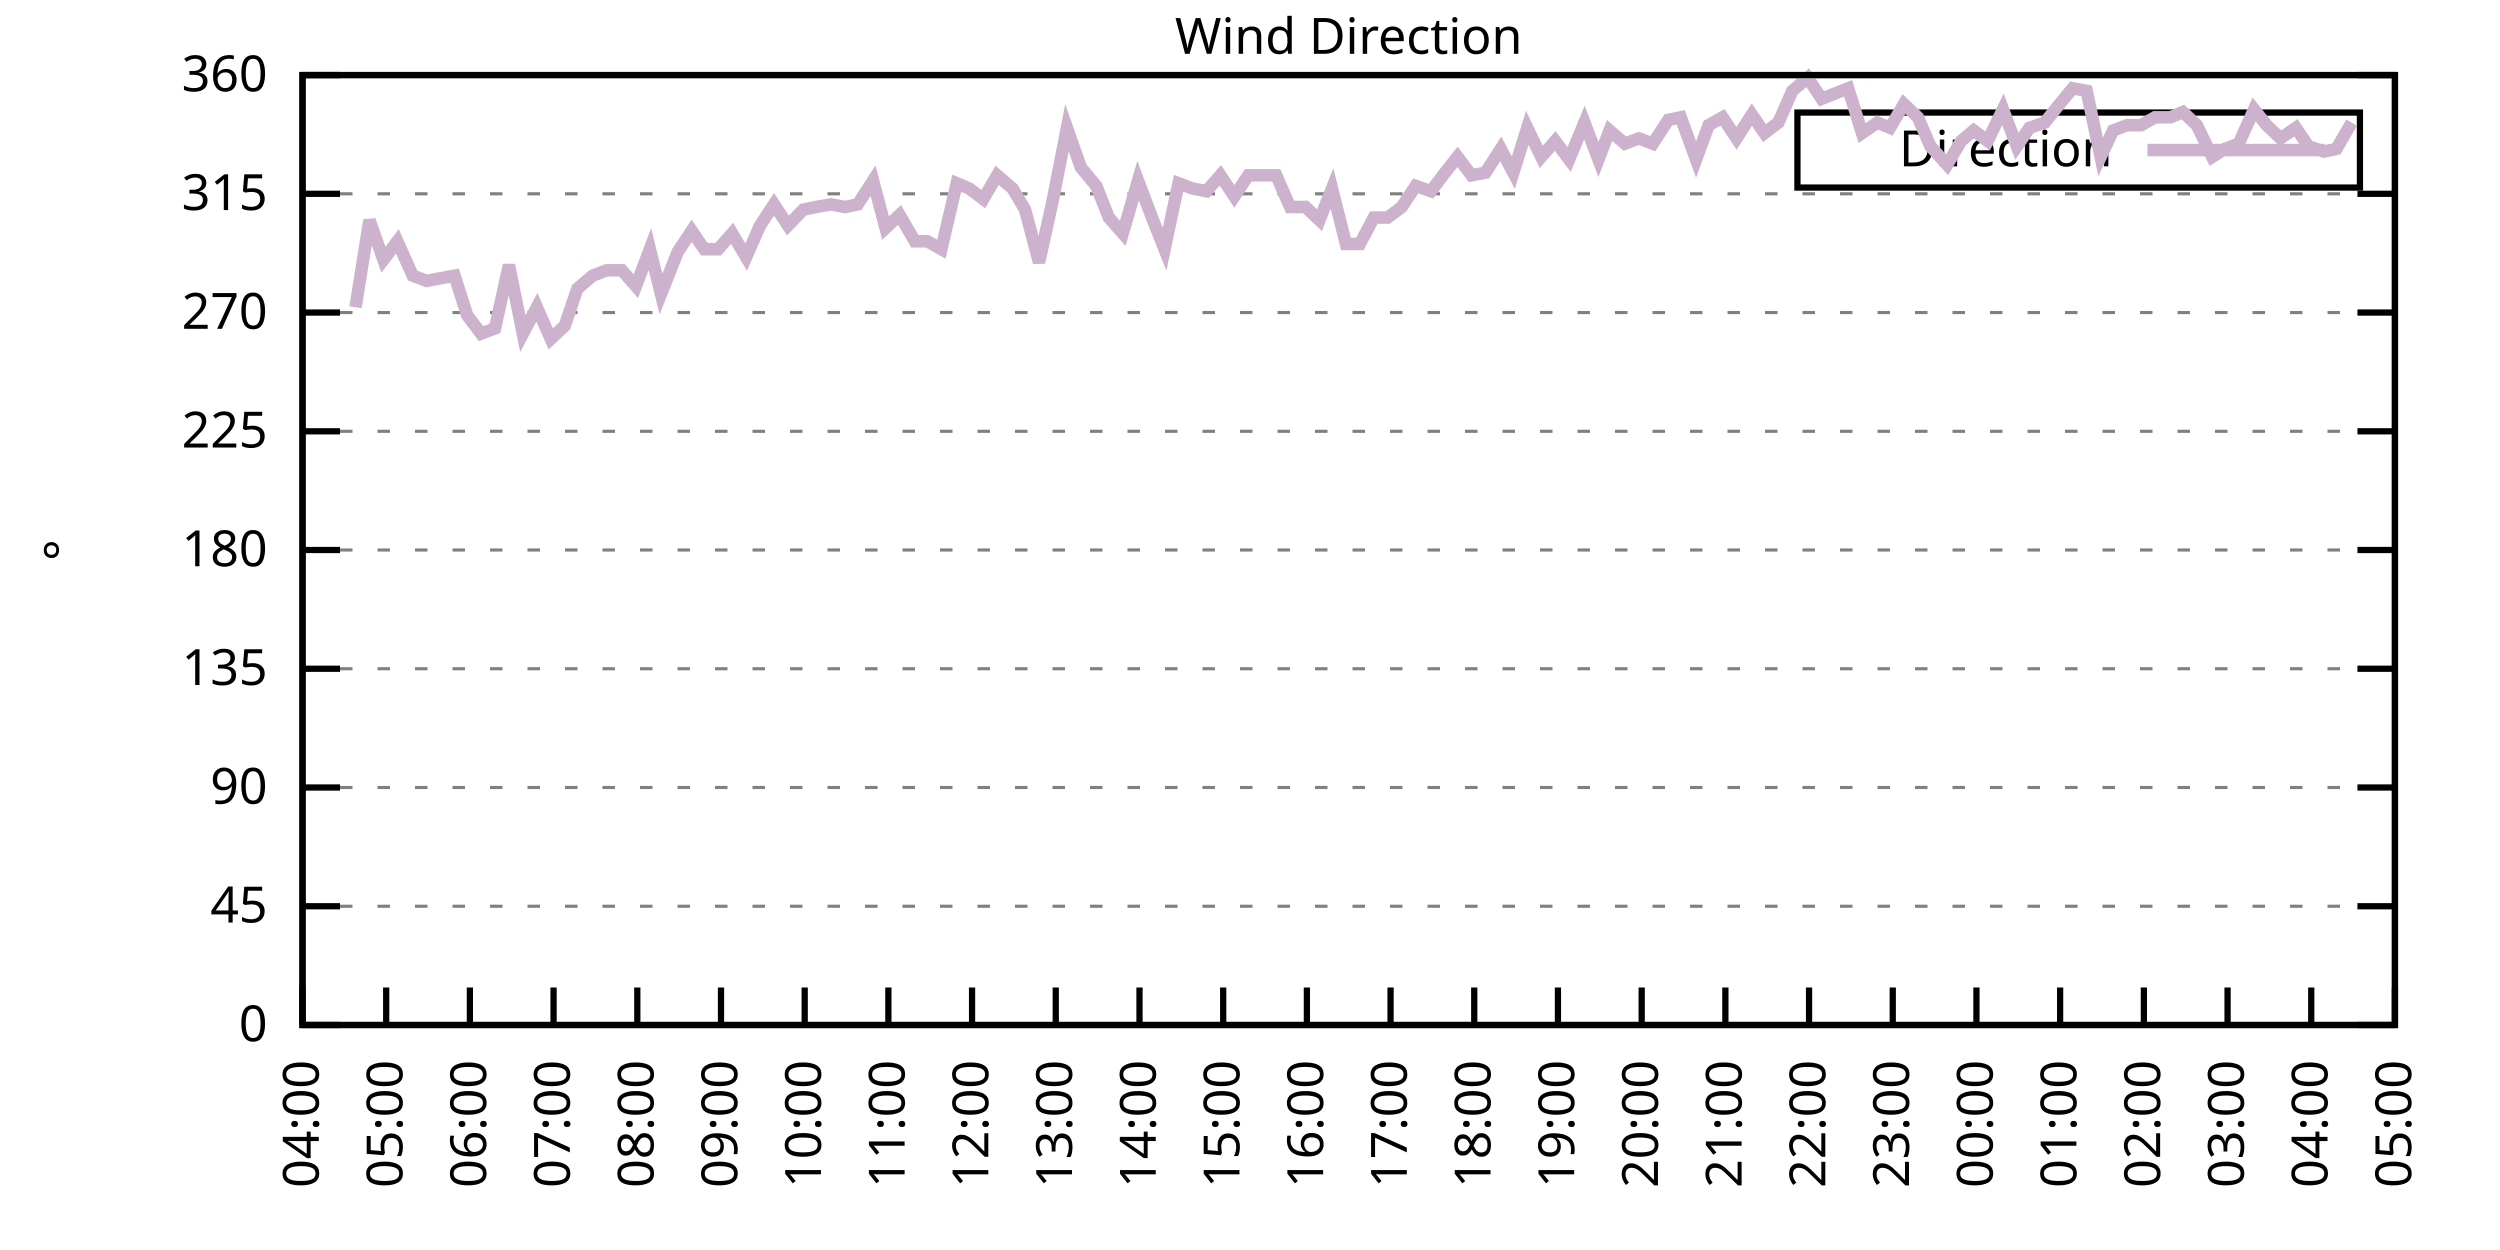
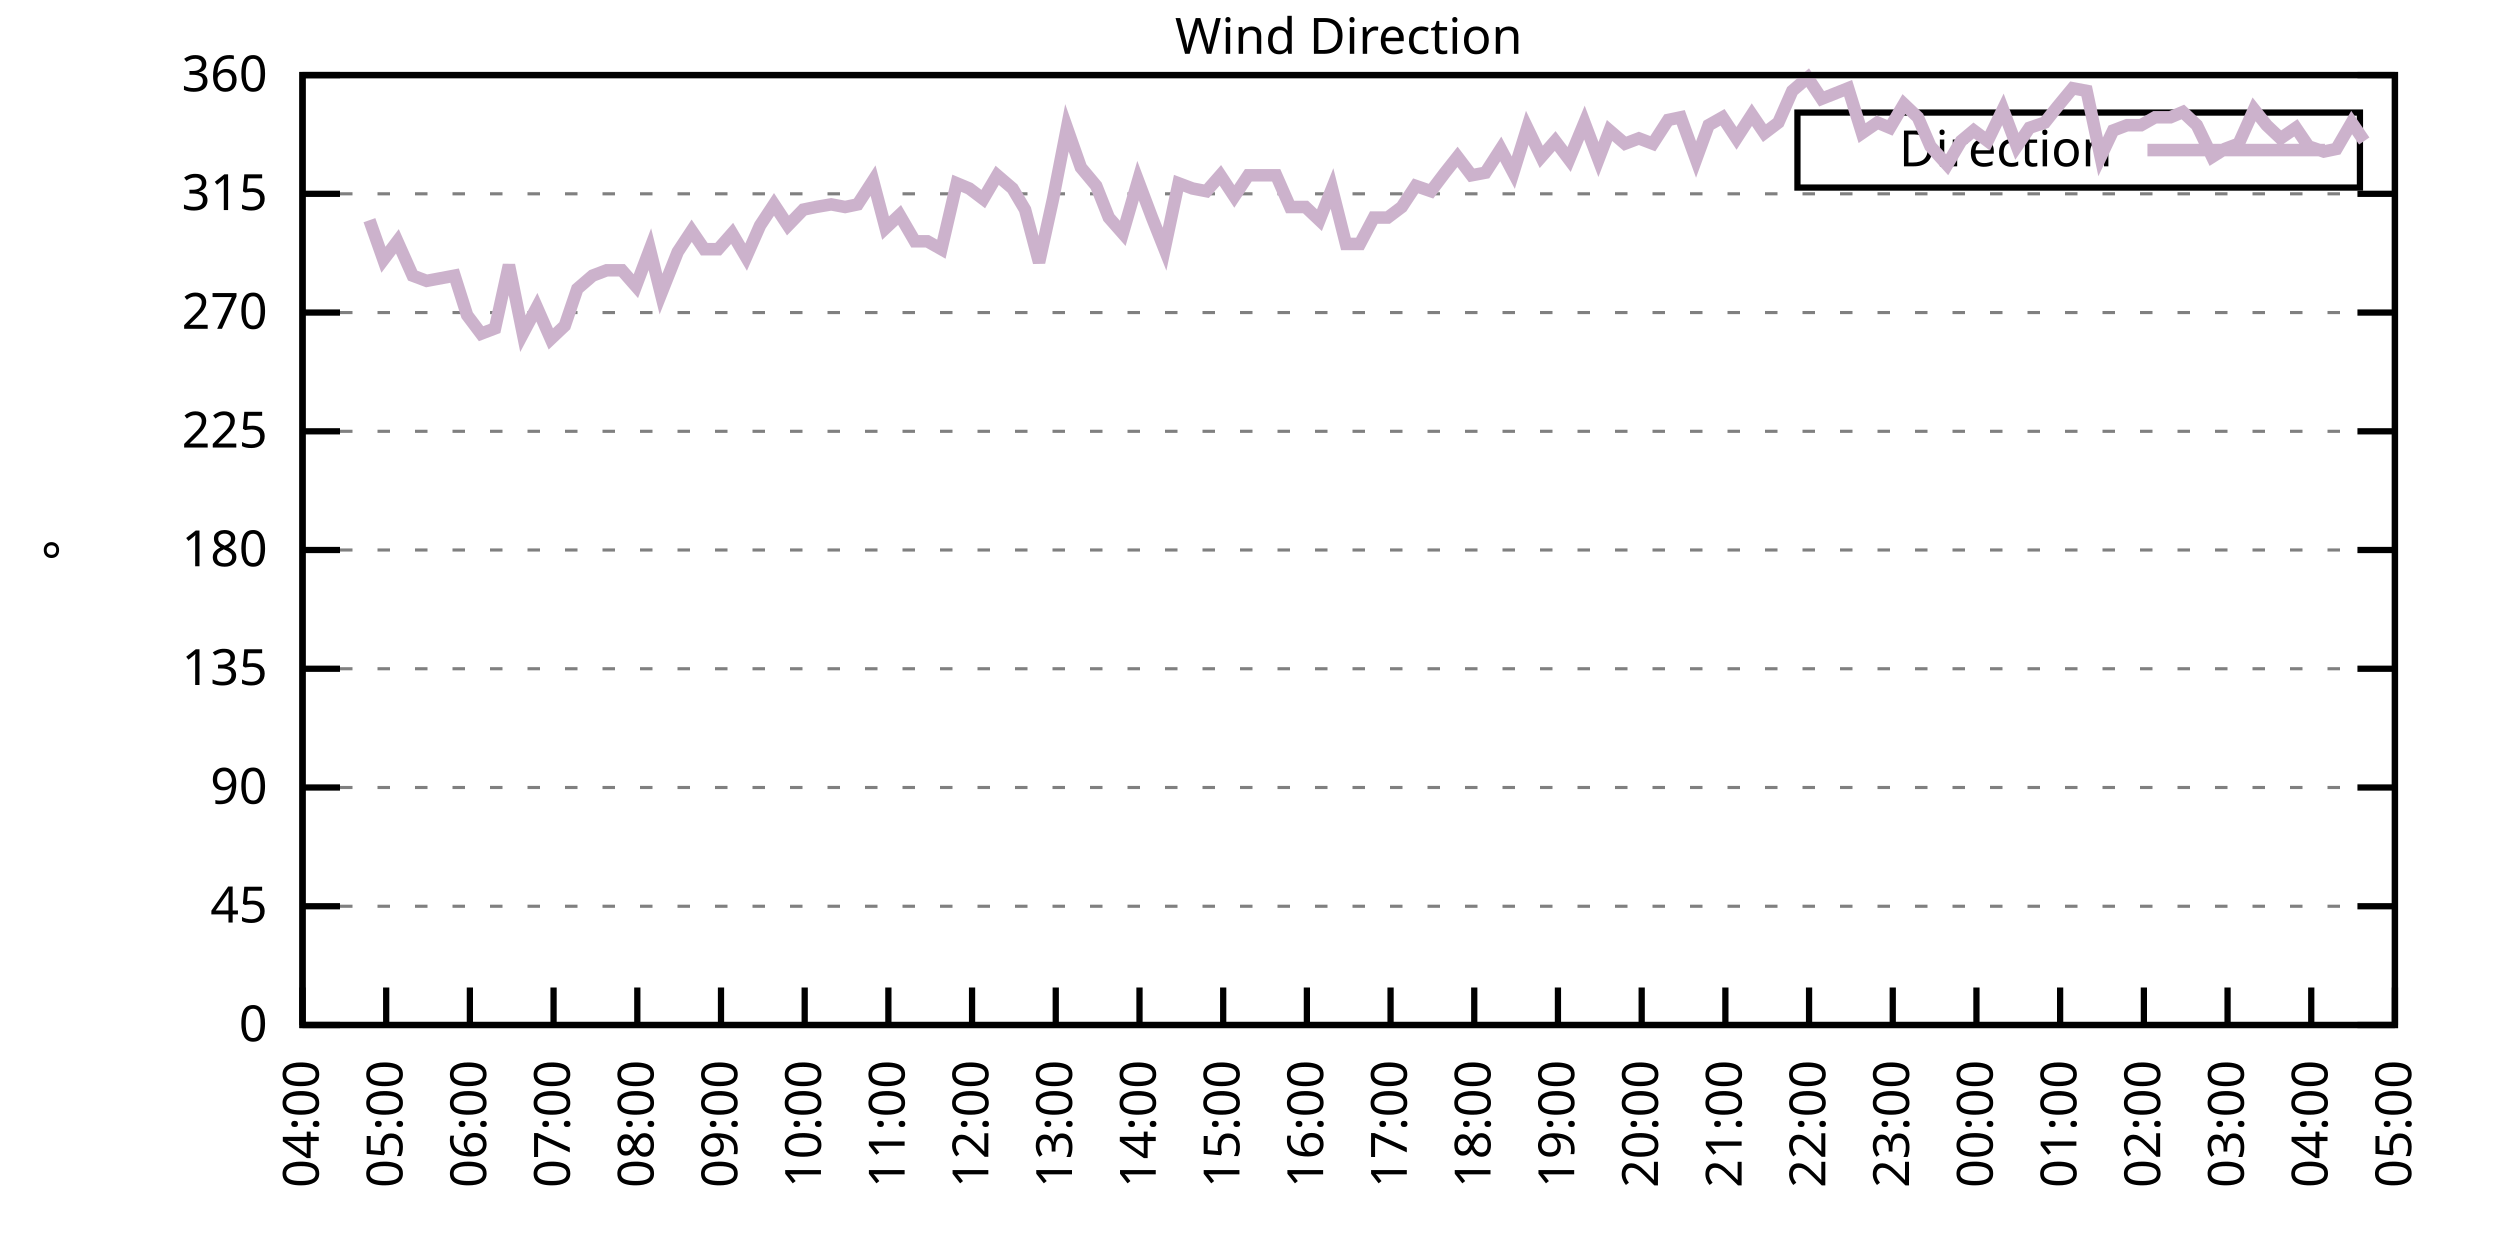
<svg xmlns="http://www.w3.org/2000/svg" xmlns:xlink="http://www.w3.org/1999/xlink" width="400" height="200" viewBox="0 0 400 200">
  <g id="gnuplot_canvas">
    <rect x="0" y="0" width="400" height="200" fill="none" />
    <defs>
      <circle id="gpDot" r="0.5" stroke-width="0.5" stroke="currentColor" />
      <path id="gpPt0" stroke-width="0.333" stroke="currentColor" d="M-1,0 h2 M0,-1 v2" />
      <path id="gpPt1" stroke-width="0.333" stroke="currentColor" d="M-1,-1 L1,1 M1,-1 L-1,1" />
      <path id="gpPt2" stroke-width="0.333" stroke="currentColor" d="M-1,0 L1,0 M0,-1 L0,1 M-1,-1 L1,1 M-1,1 L1,-1" />
      <rect id="gpPt3" stroke-width="0.333" stroke="currentColor" x="-1" y="-1" width="2" height="2" />
      <rect id="gpPt4" stroke-width="0.333" stroke="currentColor" fill="currentColor" x="-1" y="-1" width="2" height="2" />
      <circle id="gpPt5" stroke-width="0.333" stroke="currentColor" cx="0" cy="0" r="1" />
      <use xlink:href="#gpPt5" id="gpPt6" fill="currentColor" stroke="none" />
      <path id="gpPt7" stroke-width="0.333" stroke="currentColor" d="M0,-1.33 L-1.33,0.67 L1.33,0.67 z" />
      <use xlink:href="#gpPt7" id="gpPt8" fill="currentColor" stroke="none" />
      <use xlink:href="#gpPt7" id="gpPt9" stroke="currentColor" transform="rotate(180)" />
      <use xlink:href="#gpPt9" id="gpPt10" fill="currentColor" stroke="none" />
      <use xlink:href="#gpPt3" id="gpPt11" stroke="currentColor" transform="rotate(45)" />
      <use xlink:href="#gpPt11" id="gpPt12" fill="currentColor" stroke="none" />
      <path id="gpPt13" stroke-width="0.333" stroke="currentColor" d="M0,1.330 L1.265,0.411 L0.782,-1.067 L-0.782,-1.076 L-1.265,0.411 z" />
      <use xlink:href="#gpPt13" id="gpPt14" fill="currentColor" stroke="none" />
      <filter id="textbox" filterUnits="objectBoundingBox" x="0" y="0" height="1" width="1">
        <feFlood flood-color="white" flood-opacity="1" result="bgnd" />
        <feComposite in="SourceGraphic" in2="bgnd" operator="atop" />
      </filter>
      <filter id="greybox" filterUnits="objectBoundingBox" x="0" y="0" height="1" width="1">
        <feFlood flood-color="lightgrey" flood-opacity="1" result="grey" />
        <feComposite in="SourceGraphic" in2="grey" operator="atop" />
      </filter>
    </defs>
    <g fill="none" color="white" stroke="currentColor" stroke-width="1.00" stroke-linecap="butt" stroke-linejoin="miter">
</g>
    <g fill="none" color="black" stroke="currentColor" stroke-width="1.00" stroke-linecap="butt" stroke-linejoin="miter">
      <g stroke="none" shape-rendering="crispEdges">
        <polygon fill="rgb(255, 255, 255)" points="48.40,164.00 383.18,164.00 383.18,12.02 48.40,12.02 " />
      </g>
    </g>
    <g fill="none" color="black" stroke="currentColor" stroke-width="1.00" stroke-linecap="butt" stroke-linejoin="miter">
</g>
    <g fill="none" color="black" stroke="black" stroke-width="0.50" stroke-linecap="butt" stroke-linejoin="miter">
</g>
    <g fill="none" color="gray" stroke="currentColor" stroke-width="0.50" stroke-linecap="butt" stroke-linejoin="miter">
      <path stroke="gray" stroke-dasharray="2,4" class="gridline" d="M48.40,164.00 L383.19,164.00  " />
    </g>
    <g fill="none" color="gray" stroke="gray" stroke-width="1.00" stroke-linecap="butt" stroke-linejoin="miter">
</g>
    <g fill="none" color="black" stroke="currentColor" stroke-width="1.00" stroke-linecap="butt" stroke-linejoin="miter">
      <path stroke="black" d="M48.40,164.00 L54.40,164.00 M383.19,164.00 L377.19,164.00  " />
      <g transform="translate(42.80,166.60)" stroke="none" fill="black" font-family="Sans" font-size="8.00" text-anchor="end">
        <text>
          <tspan font-family="Sans"> 0</tspan>
        </text>
      </g>
    </g>
    <g fill="none" color="black" stroke="currentColor" stroke-width="1.00" stroke-linecap="butt" stroke-linejoin="miter">
</g>
    <g fill="none" color="black" stroke="black" stroke-width="0.50" stroke-linecap="butt" stroke-linejoin="miter">
</g>
    <g fill="none" color="gray" stroke="currentColor" stroke-width="0.50" stroke-linecap="butt" stroke-linejoin="miter">
      <path stroke="gray" stroke-dasharray="2,4" class="gridline" d="M48.40,145.00 L383.19,145.00  " />
    </g>
    <g fill="none" color="gray" stroke="gray" stroke-width="1.00" stroke-linecap="butt" stroke-linejoin="miter">
</g>
    <g fill="none" color="black" stroke="currentColor" stroke-width="1.00" stroke-linecap="butt" stroke-linejoin="miter">
      <path stroke="black" d="M48.40,145.00 L54.40,145.00 M383.19,145.00 L377.19,145.00  " />
      <g transform="translate(42.80,147.60)" stroke="none" fill="black" font-family="Sans" font-size="8.00" text-anchor="end">
        <text>
          <tspan font-family="Sans"> 45</tspan>
        </text>
      </g>
    </g>
    <g fill="none" color="black" stroke="currentColor" stroke-width="1.00" stroke-linecap="butt" stroke-linejoin="miter">
</g>
    <g fill="none" color="black" stroke="black" stroke-width="0.50" stroke-linecap="butt" stroke-linejoin="miter">
</g>
    <g fill="none" color="gray" stroke="currentColor" stroke-width="0.50" stroke-linecap="butt" stroke-linejoin="miter">
      <path stroke="gray" stroke-dasharray="2,4" class="gridline" d="M48.40,126.00 L383.19,126.00  " />
    </g>
    <g fill="none" color="gray" stroke="gray" stroke-width="1.00" stroke-linecap="butt" stroke-linejoin="miter">
</g>
    <g fill="none" color="black" stroke="currentColor" stroke-width="1.00" stroke-linecap="butt" stroke-linejoin="miter">
      <path stroke="black" d="M48.40,126.00 L54.40,126.00 M383.19,126.00 L377.19,126.00  " />
      <g transform="translate(42.80,128.60)" stroke="none" fill="black" font-family="Sans" font-size="8.00" text-anchor="end">
        <text>
          <tspan font-family="Sans"> 90</tspan>
        </text>
      </g>
    </g>
    <g fill="none" color="black" stroke="currentColor" stroke-width="1.00" stroke-linecap="butt" stroke-linejoin="miter">
</g>
    <g fill="none" color="black" stroke="black" stroke-width="0.50" stroke-linecap="butt" stroke-linejoin="miter">
</g>
    <g fill="none" color="gray" stroke="currentColor" stroke-width="0.50" stroke-linecap="butt" stroke-linejoin="miter">
      <path stroke="gray" stroke-dasharray="2,4" class="gridline" d="M48.40,107.00 L383.19,107.00  " />
    </g>
    <g fill="none" color="gray" stroke="gray" stroke-width="1.00" stroke-linecap="butt" stroke-linejoin="miter">
</g>
    <g fill="none" color="black" stroke="currentColor" stroke-width="1.00" stroke-linecap="butt" stroke-linejoin="miter">
      <path stroke="black" d="M48.40,107.00 L54.40,107.00 M383.19,107.00 L377.19,107.00  " />
      <g transform="translate(42.80,109.60)" stroke="none" fill="black" font-family="Sans" font-size="8.00" text-anchor="end">
        <text>
          <tspan font-family="Sans"> 135</tspan>
        </text>
      </g>
    </g>
    <g fill="none" color="black" stroke="currentColor" stroke-width="1.00" stroke-linecap="butt" stroke-linejoin="miter">
</g>
    <g fill="none" color="black" stroke="black" stroke-width="0.50" stroke-linecap="butt" stroke-linejoin="miter">
</g>
    <g fill="none" color="gray" stroke="currentColor" stroke-width="0.50" stroke-linecap="butt" stroke-linejoin="miter">
      <path stroke="gray" stroke-dasharray="2,4" class="gridline" d="M48.40,88.00 L383.19,88.00  " />
    </g>
    <g fill="none" color="gray" stroke="gray" stroke-width="1.00" stroke-linecap="butt" stroke-linejoin="miter">
</g>
    <g fill="none" color="black" stroke="currentColor" stroke-width="1.00" stroke-linecap="butt" stroke-linejoin="miter">
      <path stroke="black" d="M48.40,88.00 L54.40,88.00 M383.19,88.00 L377.19,88.00  " />
      <g transform="translate(42.80,90.60)" stroke="none" fill="black" font-family="Sans" font-size="8.00" text-anchor="end">
        <text>
          <tspan font-family="Sans"> 180</tspan>
        </text>
      </g>
    </g>
    <g fill="none" color="black" stroke="currentColor" stroke-width="1.00" stroke-linecap="butt" stroke-linejoin="miter">
</g>
    <g fill="none" color="black" stroke="black" stroke-width="0.50" stroke-linecap="butt" stroke-linejoin="miter">
</g>
    <g fill="none" color="gray" stroke="currentColor" stroke-width="0.50" stroke-linecap="butt" stroke-linejoin="miter">
      <path stroke="gray" stroke-dasharray="2,4" class="gridline" d="M48.40,69.01 L383.19,69.01  " />
    </g>
    <g fill="none" color="gray" stroke="gray" stroke-width="1.00" stroke-linecap="butt" stroke-linejoin="miter">
</g>
    <g fill="none" color="black" stroke="currentColor" stroke-width="1.00" stroke-linecap="butt" stroke-linejoin="miter">
      <path stroke="black" d="M48.40,69.01 L54.40,69.01 M383.19,69.01 L377.19,69.01  " />
      <g transform="translate(42.80,71.61)" stroke="none" fill="black" font-family="Sans" font-size="8.00" text-anchor="end">
        <text>
          <tspan font-family="Sans"> 225</tspan>
        </text>
      </g>
    </g>
    <g fill="none" color="black" stroke="currentColor" stroke-width="1.00" stroke-linecap="butt" stroke-linejoin="miter">
</g>
    <g fill="none" color="black" stroke="black" stroke-width="0.50" stroke-linecap="butt" stroke-linejoin="miter">
</g>
    <g fill="none" color="gray" stroke="currentColor" stroke-width="0.50" stroke-linecap="butt" stroke-linejoin="miter">
      <path stroke="gray" stroke-dasharray="2,4" class="gridline" d="M48.40,50.01 L383.19,50.01  " />
    </g>
    <g fill="none" color="gray" stroke="gray" stroke-width="1.00" stroke-linecap="butt" stroke-linejoin="miter">
</g>
    <g fill="none" color="black" stroke="currentColor" stroke-width="1.00" stroke-linecap="butt" stroke-linejoin="miter">
      <path stroke="black" d="M48.40,50.01 L54.40,50.01 M383.19,50.01 L377.19,50.01  " />
      <g transform="translate(42.80,52.61)" stroke="none" fill="black" font-family="Sans" font-size="8.00" text-anchor="end">
        <text>
          <tspan font-family="Sans"> 270</tspan>
        </text>
      </g>
    </g>
    <g fill="none" color="black" stroke="currentColor" stroke-width="1.00" stroke-linecap="butt" stroke-linejoin="miter">
</g>
    <g fill="none" color="black" stroke="black" stroke-width="0.50" stroke-linecap="butt" stroke-linejoin="miter">
</g>
    <g fill="none" color="gray" stroke="currentColor" stroke-width="0.50" stroke-linecap="butt" stroke-linejoin="miter">
      <path stroke="gray" stroke-dasharray="2,4" class="gridline" d="M48.40,31.01 L383.19,31.01  " />
    </g>
    <g fill="none" color="gray" stroke="gray" stroke-width="1.00" stroke-linecap="butt" stroke-linejoin="miter">
</g>
    <g fill="none" color="black" stroke="currentColor" stroke-width="1.00" stroke-linecap="butt" stroke-linejoin="miter">
      <path stroke="black" d="M48.40,31.01 L54.40,31.01 M383.19,31.01 L377.19,31.01  " />
      <g transform="translate(42.80,33.61)" stroke="none" fill="black" font-family="Sans" font-size="8.00" text-anchor="end">
        <text>
          <tspan font-family="Sans"> 315</tspan>
        </text>
      </g>
    </g>
    <g fill="none" color="black" stroke="currentColor" stroke-width="1.00" stroke-linecap="butt" stroke-linejoin="miter">
</g>
    <g fill="none" color="black" stroke="black" stroke-width="0.50" stroke-linecap="butt" stroke-linejoin="miter">
</g>
    <g fill="none" color="gray" stroke="currentColor" stroke-width="0.50" stroke-linecap="butt" stroke-linejoin="miter">
      <path stroke="gray" stroke-dasharray="2,4" class="gridline" d="M48.40,12.01 L383.19,12.01  " />
    </g>
    <g fill="none" color="gray" stroke="gray" stroke-width="1.00" stroke-linecap="butt" stroke-linejoin="miter">
</g>
    <g fill="none" color="black" stroke="currentColor" stroke-width="1.00" stroke-linecap="butt" stroke-linejoin="miter">
      <path stroke="black" d="M48.40,12.01 L54.40,12.01 M383.19,12.01 L377.19,12.01  " />
      <g transform="translate(42.80,14.61)" stroke="none" fill="black" font-family="Sans" font-size="8.00" text-anchor="end">
        <text>
          <tspan font-family="Sans"> 360</tspan>
        </text>
      </g>
    </g>
    <g fill="none" color="black" stroke="currentColor" stroke-width="1.00" stroke-linecap="butt" stroke-linejoin="miter">
      <path stroke="black" d="M48.40,164.00 L48.40,158.00  " />
      <g transform="translate(51.00,169.60) rotate(270.00)" stroke="none" fill="black" font-family="Sans" font-size="8.00" text-anchor="end">
        <text>
          <tspan font-family="Sans">04:00</tspan>
        </text>
      </g>
    </g>
    <g fill="none" color="black" stroke="currentColor" stroke-width="1.00" stroke-linecap="butt" stroke-linejoin="miter">
      <path stroke="black" d="M61.79,164.00 L61.79,158.00  " />
      <g transform="translate(64.39,169.60) rotate(270.00)" stroke="none" fill="black" font-family="Sans" font-size="8.00" text-anchor="end">
        <text>
          <tspan font-family="Sans">05:00</tspan>
        </text>
      </g>
    </g>
    <g fill="none" color="black" stroke="currentColor" stroke-width="1.00" stroke-linecap="butt" stroke-linejoin="miter">
      <path stroke="black" d="M75.18,164.00 L75.18,158.00  " />
      <g transform="translate(77.78,169.60) rotate(270.00)" stroke="none" fill="black" font-family="Sans" font-size="8.00" text-anchor="end">
        <text>
          <tspan font-family="Sans">06:00</tspan>
        </text>
      </g>
    </g>
    <g fill="none" color="black" stroke="currentColor" stroke-width="1.00" stroke-linecap="butt" stroke-linejoin="miter">
      <path stroke="black" d="M88.57,164.00 L88.57,158.00  " />
      <g transform="translate(91.17,169.60) rotate(270.00)" stroke="none" fill="black" font-family="Sans" font-size="8.00" text-anchor="end">
        <text>
          <tspan font-family="Sans">07:00</tspan>
        </text>
      </g>
    </g>
    <g fill="none" color="black" stroke="currentColor" stroke-width="1.00" stroke-linecap="butt" stroke-linejoin="miter">
      <path stroke="black" d="M101.97,164.00 L101.97,158.00  " />
      <g transform="translate(104.57,169.60) rotate(270.00)" stroke="none" fill="black" font-family="Sans" font-size="8.00" text-anchor="end">
        <text>
          <tspan font-family="Sans">08:00</tspan>
        </text>
      </g>
    </g>
    <g fill="none" color="black" stroke="currentColor" stroke-width="1.00" stroke-linecap="butt" stroke-linejoin="miter">
      <path stroke="black" d="M115.36,164.00 L115.36,158.00  " />
      <g transform="translate(117.96,169.60) rotate(270.00)" stroke="none" fill="black" font-family="Sans" font-size="8.00" text-anchor="end">
        <text>
          <tspan font-family="Sans">09:00</tspan>
        </text>
      </g>
    </g>
    <g fill="none" color="black" stroke="currentColor" stroke-width="1.00" stroke-linecap="butt" stroke-linejoin="miter">
      <path stroke="black" d="M128.75,164.00 L128.75,158.00  " />
      <g transform="translate(131.35,169.60) rotate(270.00)" stroke="none" fill="black" font-family="Sans" font-size="8.00" text-anchor="end">
        <text>
          <tspan font-family="Sans">10:00</tspan>
        </text>
      </g>
    </g>
    <g fill="none" color="black" stroke="currentColor" stroke-width="1.00" stroke-linecap="butt" stroke-linejoin="miter">
      <path stroke="black" d="M142.14,164.00 L142.14,158.00  " />
      <g transform="translate(144.74,169.60) rotate(270.00)" stroke="none" fill="black" font-family="Sans" font-size="8.00" text-anchor="end">
        <text>
          <tspan font-family="Sans">11:00</tspan>
        </text>
      </g>
    </g>
    <g fill="none" color="black" stroke="currentColor" stroke-width="1.00" stroke-linecap="butt" stroke-linejoin="miter">
      <path stroke="black" d="M155.53,164.00 L155.53,158.00  " />
      <g transform="translate(158.13,169.60) rotate(270.00)" stroke="none" fill="black" font-family="Sans" font-size="8.00" text-anchor="end">
        <text>
          <tspan font-family="Sans">12:00</tspan>
        </text>
      </g>
    </g>
    <g fill="none" color="black" stroke="currentColor" stroke-width="1.00" stroke-linecap="butt" stroke-linejoin="miter">
      <path stroke="black" d="M168.92,164.00 L168.92,158.00  " />
      <g transform="translate(171.52,169.60) rotate(270.00)" stroke="none" fill="black" font-family="Sans" font-size="8.00" text-anchor="end">
        <text>
          <tspan font-family="Sans">13:00</tspan>
        </text>
      </g>
    </g>
    <g fill="none" color="black" stroke="currentColor" stroke-width="1.00" stroke-linecap="butt" stroke-linejoin="miter">
      <path stroke="black" d="M182.32,164.00 L182.32,158.00  " />
      <g transform="translate(184.92,169.60) rotate(270.00)" stroke="none" fill="black" font-family="Sans" font-size="8.00" text-anchor="end">
        <text>
          <tspan font-family="Sans">14:00</tspan>
        </text>
      </g>
    </g>
    <g fill="none" color="black" stroke="currentColor" stroke-width="1.00" stroke-linecap="butt" stroke-linejoin="miter">
      <path stroke="black" d="M195.71,164.00 L195.71,158.00  " />
      <g transform="translate(198.31,169.60) rotate(270.00)" stroke="none" fill="black" font-family="Sans" font-size="8.00" text-anchor="end">
        <text>
          <tspan font-family="Sans">15:00</tspan>
        </text>
      </g>
    </g>
    <g fill="none" color="black" stroke="currentColor" stroke-width="1.00" stroke-linecap="butt" stroke-linejoin="miter">
      <path stroke="black" d="M209.10,164.00 L209.10,158.00  " />
      <g transform="translate(211.70,169.60) rotate(270.00)" stroke="none" fill="black" font-family="Sans" font-size="8.00" text-anchor="end">
        <text>
          <tspan font-family="Sans">16:00</tspan>
        </text>
      </g>
    </g>
    <g fill="none" color="black" stroke="currentColor" stroke-width="1.00" stroke-linecap="butt" stroke-linejoin="miter">
      <path stroke="black" d="M222.49,164.00 L222.49,158.00  " />
      <g transform="translate(225.09,169.60) rotate(270.00)" stroke="none" fill="black" font-family="Sans" font-size="8.00" text-anchor="end">
        <text>
          <tspan font-family="Sans">17:00</tspan>
        </text>
      </g>
    </g>
    <g fill="none" color="black" stroke="currentColor" stroke-width="1.00" stroke-linecap="butt" stroke-linejoin="miter">
      <path stroke="black" d="M235.88,164.00 L235.88,158.00  " />
      <g transform="translate(238.48,169.60) rotate(270.00)" stroke="none" fill="black" font-family="Sans" font-size="8.00" text-anchor="end">
        <text>
          <tspan font-family="Sans">18:00</tspan>
        </text>
      </g>
    </g>
    <g fill="none" color="black" stroke="currentColor" stroke-width="1.00" stroke-linecap="butt" stroke-linejoin="miter">
      <path stroke="black" d="M249.27,164.00 L249.27,158.00  " />
      <g transform="translate(251.87,169.60) rotate(270.00)" stroke="none" fill="black" font-family="Sans" font-size="8.00" text-anchor="end">
        <text>
          <tspan font-family="Sans">19:00</tspan>
        </text>
      </g>
    </g>
    <g fill="none" color="black" stroke="currentColor" stroke-width="1.00" stroke-linecap="butt" stroke-linejoin="miter">
      <path stroke="black" d="M262.67,164.00 L262.67,158.00  " />
      <g transform="translate(265.27,169.60) rotate(270.00)" stroke="none" fill="black" font-family="Sans" font-size="8.00" text-anchor="end">
        <text>
          <tspan font-family="Sans">20:00</tspan>
        </text>
      </g>
    </g>
    <g fill="none" color="black" stroke="currentColor" stroke-width="1.00" stroke-linecap="butt" stroke-linejoin="miter">
      <path stroke="black" d="M276.06,164.00 L276.06,158.00  " />
      <g transform="translate(278.66,169.60) rotate(270.00)" stroke="none" fill="black" font-family="Sans" font-size="8.00" text-anchor="end">
        <text>
          <tspan font-family="Sans">21:00</tspan>
        </text>
      </g>
    </g>
    <g fill="none" color="black" stroke="currentColor" stroke-width="1.00" stroke-linecap="butt" stroke-linejoin="miter">
      <path stroke="black" d="M289.45,164.00 L289.45,158.00  " />
      <g transform="translate(292.05,169.60) rotate(270.00)" stroke="none" fill="black" font-family="Sans" font-size="8.00" text-anchor="end">
        <text>
          <tspan font-family="Sans">22:00</tspan>
        </text>
      </g>
    </g>
    <g fill="none" color="black" stroke="currentColor" stroke-width="1.00" stroke-linecap="butt" stroke-linejoin="miter">
      <path stroke="black" d="M302.84,164.00 L302.84,158.00  " />
      <g transform="translate(305.44,169.60) rotate(270.00)" stroke="none" fill="black" font-family="Sans" font-size="8.00" text-anchor="end">
        <text>
          <tspan font-family="Sans">23:00</tspan>
        </text>
      </g>
    </g>
    <g fill="none" color="black" stroke="currentColor" stroke-width="1.00" stroke-linecap="butt" stroke-linejoin="miter">
      <path stroke="black" d="M316.23,164.00 L316.23,158.00  " />
      <g transform="translate(318.83,169.60) rotate(270.00)" stroke="none" fill="black" font-family="Sans" font-size="8.00" text-anchor="end">
        <text>
          <tspan font-family="Sans">00:00</tspan>
        </text>
      </g>
    </g>
    <g fill="none" color="black" stroke="currentColor" stroke-width="1.00" stroke-linecap="butt" stroke-linejoin="miter">
      <path stroke="black" d="M329.62,164.00 L329.62,158.00  " />
      <g transform="translate(332.22,169.60) rotate(270.00)" stroke="none" fill="black" font-family="Sans" font-size="8.00" text-anchor="end">
        <text>
          <tspan font-family="Sans">01:00</tspan>
        </text>
      </g>
    </g>
    <g fill="none" color="black" stroke="currentColor" stroke-width="1.00" stroke-linecap="butt" stroke-linejoin="miter">
      <path stroke="black" d="M343.02,164.00 L343.02,158.00  " />
      <g transform="translate(345.62,169.60) rotate(270.00)" stroke="none" fill="black" font-family="Sans" font-size="8.00" text-anchor="end">
        <text>
          <tspan font-family="Sans">02:00</tspan>
        </text>
      </g>
    </g>
    <g fill="none" color="black" stroke="currentColor" stroke-width="1.00" stroke-linecap="butt" stroke-linejoin="miter">
      <path stroke="black" d="M356.41,164.00 L356.41,158.00  " />
      <g transform="translate(359.01,169.60) rotate(270.00)" stroke="none" fill="black" font-family="Sans" font-size="8.00" text-anchor="end">
        <text>
          <tspan font-family="Sans">03:00</tspan>
        </text>
      </g>
    </g>
    <g fill="none" color="black" stroke="currentColor" stroke-width="1.00" stroke-linecap="butt" stroke-linejoin="miter">
      <path stroke="black" d="M369.80,164.00 L369.80,158.00  " />
      <g transform="translate(372.40,169.60) rotate(270.00)" stroke="none" fill="black" font-family="Sans" font-size="8.00" text-anchor="end">
        <text>
          <tspan font-family="Sans">04:00</tspan>
        </text>
      </g>
    </g>
    <g fill="none" color="black" stroke="currentColor" stroke-width="1.00" stroke-linecap="butt" stroke-linejoin="miter">
      <path stroke="black" d="M383.19,164.00 L383.19,158.00  " />
      <g transform="translate(385.79,169.60) rotate(270.00)" stroke="none" fill="black" font-family="Sans" font-size="8.00" text-anchor="end">
        <text>
          <tspan font-family="Sans">05:00</tspan>
        </text>
      </g>
    </g>
    <g fill="none" color="black" stroke="currentColor" stroke-width="1.00" stroke-linecap="butt" stroke-linejoin="miter">
</g>
    <g fill="none" color="black" stroke="currentColor" stroke-width="1.00" stroke-linecap="butt" stroke-linejoin="miter">
      <path stroke="black" d="M48.40,12.01 L48.40,164.00 L383.19,164.00 L383.19,12.01 L48.40,12.01 Z  " />
    </g>
    <g fill="none" color="black" stroke="currentColor" stroke-width="1.00" stroke-linecap="butt" stroke-linejoin="miter">
</g>
    <g fill="none" color="black" stroke="currentColor" stroke-width="1.00" stroke-linecap="butt" stroke-linejoin="miter">
      <path stroke="black" d="M287.59,30.01 L287.59,18.01 L377.59,18.01 L377.59,30.01 L287.59,30.01 Z  " />
    </g>
    <g id="Wind_direction_plot_1">
      <g fill="none" color="white" stroke="black" stroke-width="2.00" stroke-linecap="butt" stroke-linejoin="miter">
</g>
      <g fill="none" color="black" stroke="currentColor" stroke-width="2.00" stroke-linecap="butt" stroke-linejoin="miter">
        <g transform="translate(337.99,26.61)" stroke="none" fill="black" font-family="Sans" font-size="8.00" text-anchor="end">
          <text>
            <tspan font-family="Sans">Direction</tspan>
          </text>
        </g>
      </g>
      <g fill="none" color="black" stroke="currentColor" stroke-width="2.00" stroke-linecap="butt" stroke-linejoin="miter">
-         <path stroke="rgb(204, 178, 204)" d="M343.59,24.01 L371.99,24.01 M56.88,49.16 L59.11,35.23 L61.35,41.56 L63.58,38.61 L66.03,44.10 L68.26,44.94   L72.73,44.10 L74.74,50.43 L76.97,53.39 L79.20,52.54 L81.43,42.41 L83.66,53.39 L85.90,49.16 L88.13,54.23   L90.36,52.12 L92.37,46.21 L94.82,44.10 L97.06,43.25 L99.51,43.25 L101.74,45.79 L103.98,39.87 L105.76,47.05   L108.44,40.30 L110.67,36.92 L112.68,39.87 L114.91,39.87 L117.14,37.34 L119.38,41.14 L121.61,36.08 L123.84,32.70   L126.07,36.08 L128.53,33.54 L130.54,33.12 L132.99,32.70 L135.22,33.12 L137.23,32.70 L139.69,28.90 L141.69,36.50   L143.93,34.39 L146.38,38.61 L148.39,38.61 L150.62,39.87 L153.08,29.32 L155.09,30.16 L157.32,31.85 L159.55,28.05   L162.01,30.16 L164.01,33.54 L166.25,41.99 L168.48,31.85 L170.71,20.45 L172.94,26.79 L175.40,29.74 L177.41,34.81   L179.64,37.34 L182.09,28.90 L184.32,34.81 L186.33,39.87 L188.57,29.32 L190.80,30.16 L193.03,30.59 L195.26,28.05   L197.49,31.43 L199.73,28.05 L201.96,28.05 L204.19,28.05 L206.42,33.12 L208.88,33.12 L211.11,35.23 L213.12,30.16   L215.35,39.03 L217.58,39.03 L219.81,34.81 L222.04,34.81 L224.28,33.12 L226.51,29.74 L228.96,30.59 L231.20,27.63   L233.20,25.10 L235.44,28.05 L237.67,27.63 L240.12,23.83 L242.13,27.63 L244.36,20.45 L246.60,25.10 L248.83,22.56   L251.06,25.52 L253.51,19.61 L255.75,25.52 L257.53,20.88 L259.99,22.99 L262.22,22.14 L264.45,22.99 L266.91,19.19   L268.92,18.77 L271.37,25.52 L273.38,20.03 L275.61,18.77 L277.84,22.14 L280.30,18.34 L282.31,21.30 L284.54,19.61   L286.77,14.54 L289.23,12.43 L291.46,15.81 L295.70,14.12 L297.93,21.30 L300.39,19.61 L302.39,20.45 L304.63,16.65   L306.86,18.77 L308.87,23.41 L311.54,26.36 L313.78,22.56 L315.79,20.88 L318.02,22.56 L320.47,17.50 L322.70,23.41   L324.71,20.45 L327.17,19.61 L329.18,17.08 L331.63,14.12 L333.86,14.54 L336.10,25.10 L338.10,20.88 L340.34,20.03   L342.57,20.03 L344.80,18.77 L347.26,18.77 L349.26,17.92 L351.50,20.03 L353.95,25.10 L355.96,23.83 L358.19,22.99   L360.65,17.50 L362.66,20.03 L364.89,22.14 L367.34,20.45 L369.35,23.41 L371.81,24.25 L373.82,23.83 L376.27,19.61    " />
+         <path stroke="rgb(204, 178, 204)" d="M343.59,24.01 L371.99,24.01 M59.11,35.23 L61.35,41.56 L63.58,38.61 L66.03,44.10 L68.26,44.94 L72.73,44.10   L74.74,50.43 L76.97,53.39 L79.20,52.54 L81.43,42.41 L83.66,53.39 L85.90,49.16 L88.13,54.23 L90.36,52.12   L92.37,46.21 L94.82,44.10 L97.06,43.25 L99.51,43.25 L101.74,45.79 L103.98,39.87 L105.76,47.05 L108.44,40.30   L110.67,36.92 L112.68,39.87 L114.91,39.87 L117.14,37.34 L119.38,41.14 L121.61,36.08 L123.84,32.70 L126.07,36.08   L128.53,33.54 L130.54,33.12 L132.99,32.70 L135.22,33.12 L137.23,32.70 L139.69,28.90 L141.69,36.50 L143.93,34.39   L146.38,38.61 L148.39,38.61 L150.62,39.87 L153.08,29.32 L155.09,30.16 L157.32,31.85 L159.55,28.05 L162.01,30.16   L164.01,33.54 L166.25,41.99 L168.48,31.85 L170.71,20.45 L172.94,26.79 L175.40,29.74 L177.41,34.81 L179.64,37.34   L182.09,28.90 L184.32,34.81 L186.33,39.87 L188.57,29.32 L190.80,30.16 L193.03,30.59 L195.26,28.05 L197.49,31.43   L199.73,28.05 L201.96,28.05 L204.19,28.05 L206.42,33.12 L208.88,33.12 L211.11,35.23 L213.12,30.16 L215.35,39.03   L217.58,39.03 L219.81,34.81 L222.04,34.81 L224.28,33.12 L226.51,29.74 L228.96,30.59 L231.20,27.63 L233.20,25.10   L235.44,28.05 L237.67,27.63 L240.12,23.83 L242.13,27.63 L244.36,20.45 L246.60,25.10 L248.83,22.56 L251.06,25.52   L253.51,19.61 L255.75,25.52 L257.53,20.88 L259.99,22.99 L262.22,22.14 L264.45,22.99 L266.91,19.19 L268.92,18.77   L271.37,25.52 L273.38,20.03 L275.61,18.77 L277.84,22.14 L280.30,18.34 L282.31,21.30 L284.54,19.61 L286.77,14.54   L289.23,12.43 L291.46,15.81 L295.70,14.12 L297.93,21.30 L300.39,19.61 L302.39,20.45 L304.63,16.65 L306.86,18.77   L308.87,23.41 L311.54,26.36 L313.78,22.56 L315.79,20.88 L318.02,22.56 L320.47,17.50 L322.70,23.41 L324.71,20.45   L327.17,19.61 L329.18,17.08 L331.63,14.12 L333.86,14.54 L336.10,25.10 L338.10,20.88 L340.34,20.03 L342.57,20.03   L344.80,18.77 L347.26,18.77 L349.26,17.92 L351.50,20.03 L353.95,25.10 L355.96,23.83 L358.19,22.99 L360.65,17.50   L362.66,20.03 L364.89,22.14 L367.34,20.45 L369.35,23.41 L371.81,24.25 L373.82,23.83 L376.27,19.61 L378.28,22.56    " />
      </g>
    </g>
    <g fill="none" color="black" stroke="currentColor" stroke-width="2.00" stroke-linecap="butt" stroke-linejoin="miter">
</g>
    <g fill="none" color="black" stroke="black" stroke-width="1.00" stroke-linecap="butt" stroke-linejoin="miter">
</g>
    <g fill="none" color="black" stroke="currentColor" stroke-width="1.00" stroke-linecap="butt" stroke-linejoin="miter">
      <path stroke="black" d="M48.40,12.01 L48.40,164.00 L383.19,164.00 L383.19,12.01 L48.40,12.01 Z  " />
      <g transform="translate(12.80,88.01) rotate(270.00)" stroke="none" fill="black" font-family="Sans" font-size="8.00" text-anchor="middle">
        <text>
          <tspan font-family="Sans">°</tspan>
        </text>
      </g>
    </g>
    <g fill="none" color="black" stroke="currentColor" stroke-width="1.00" stroke-linecap="butt" stroke-linejoin="miter">
</g>
    <g fill="none" color="black" stroke="currentColor" stroke-width="1.00" stroke-linecap="butt" stroke-linejoin="miter">
      <g transform="translate(215.79,8.61)" stroke="none" fill="black" font-family="Sans" font-size="8.00" text-anchor="middle">
        <text>
          <tspan font-family="Sans">Wind Direction</tspan>
        </text>
      </g>
    </g>
    <g fill="none" color="black" stroke="currentColor" stroke-width="1.00" stroke-linecap="butt" stroke-linejoin="miter">
</g>
  </g>
</svg>
